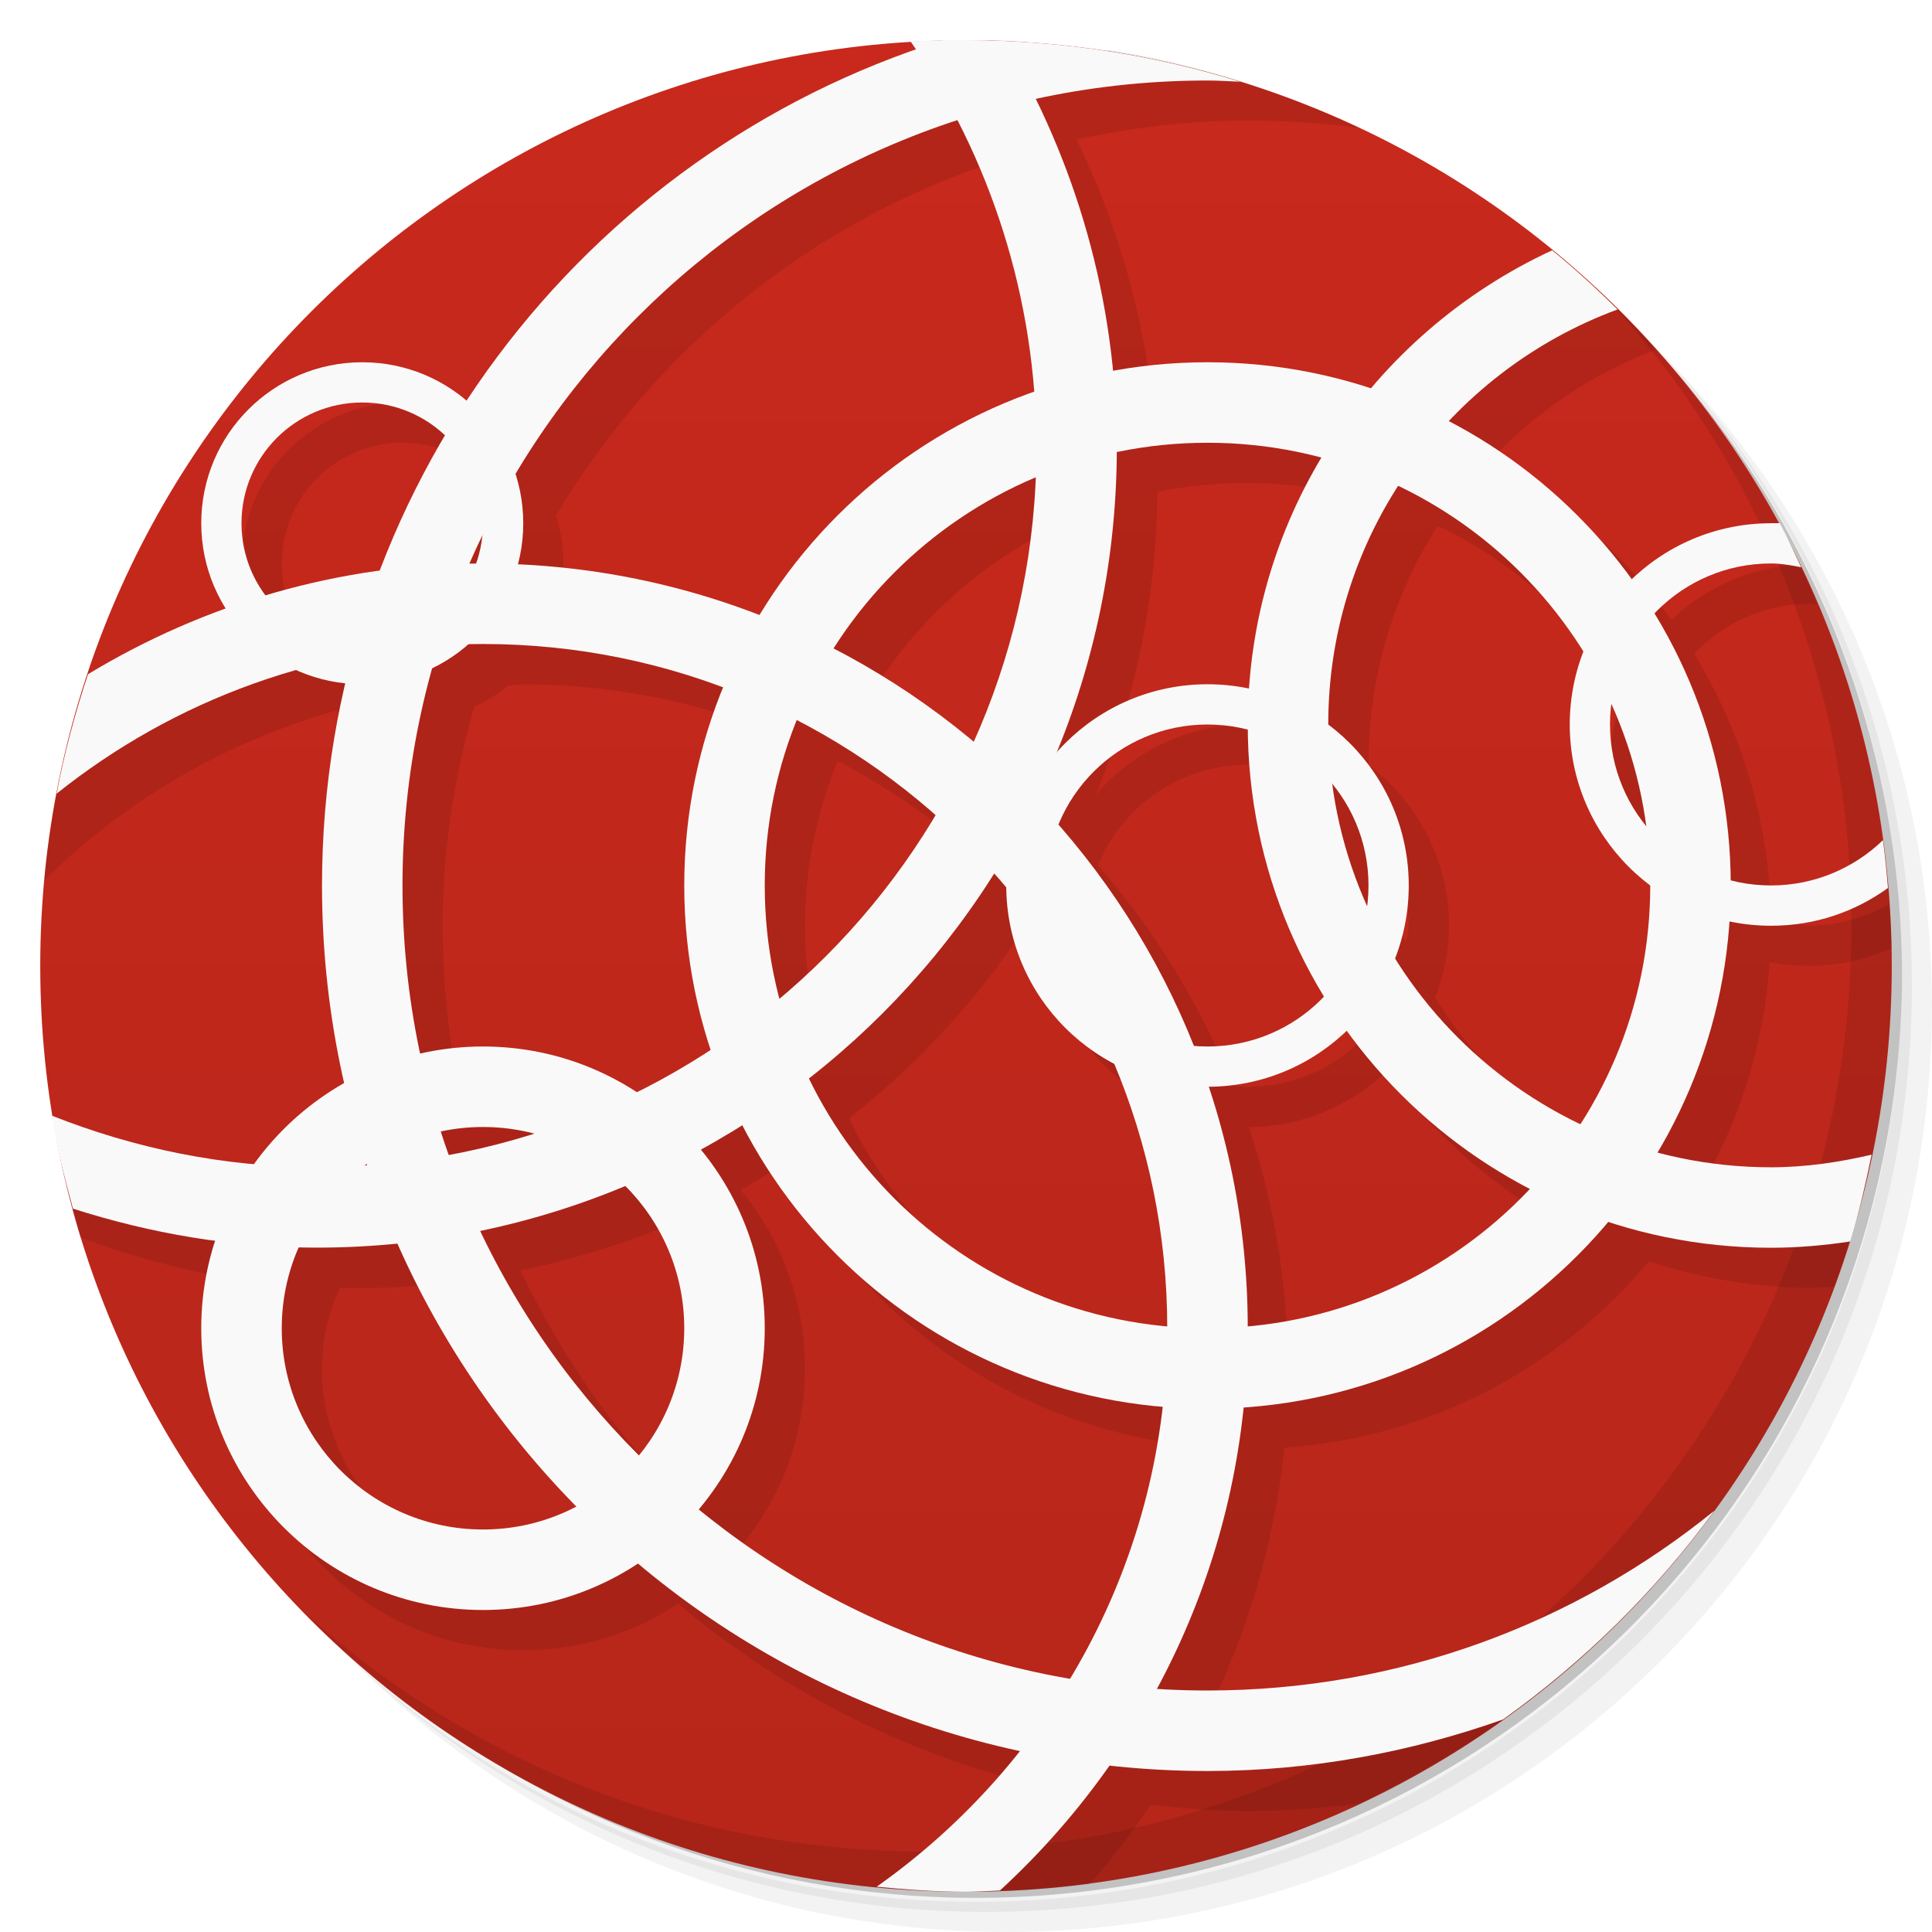
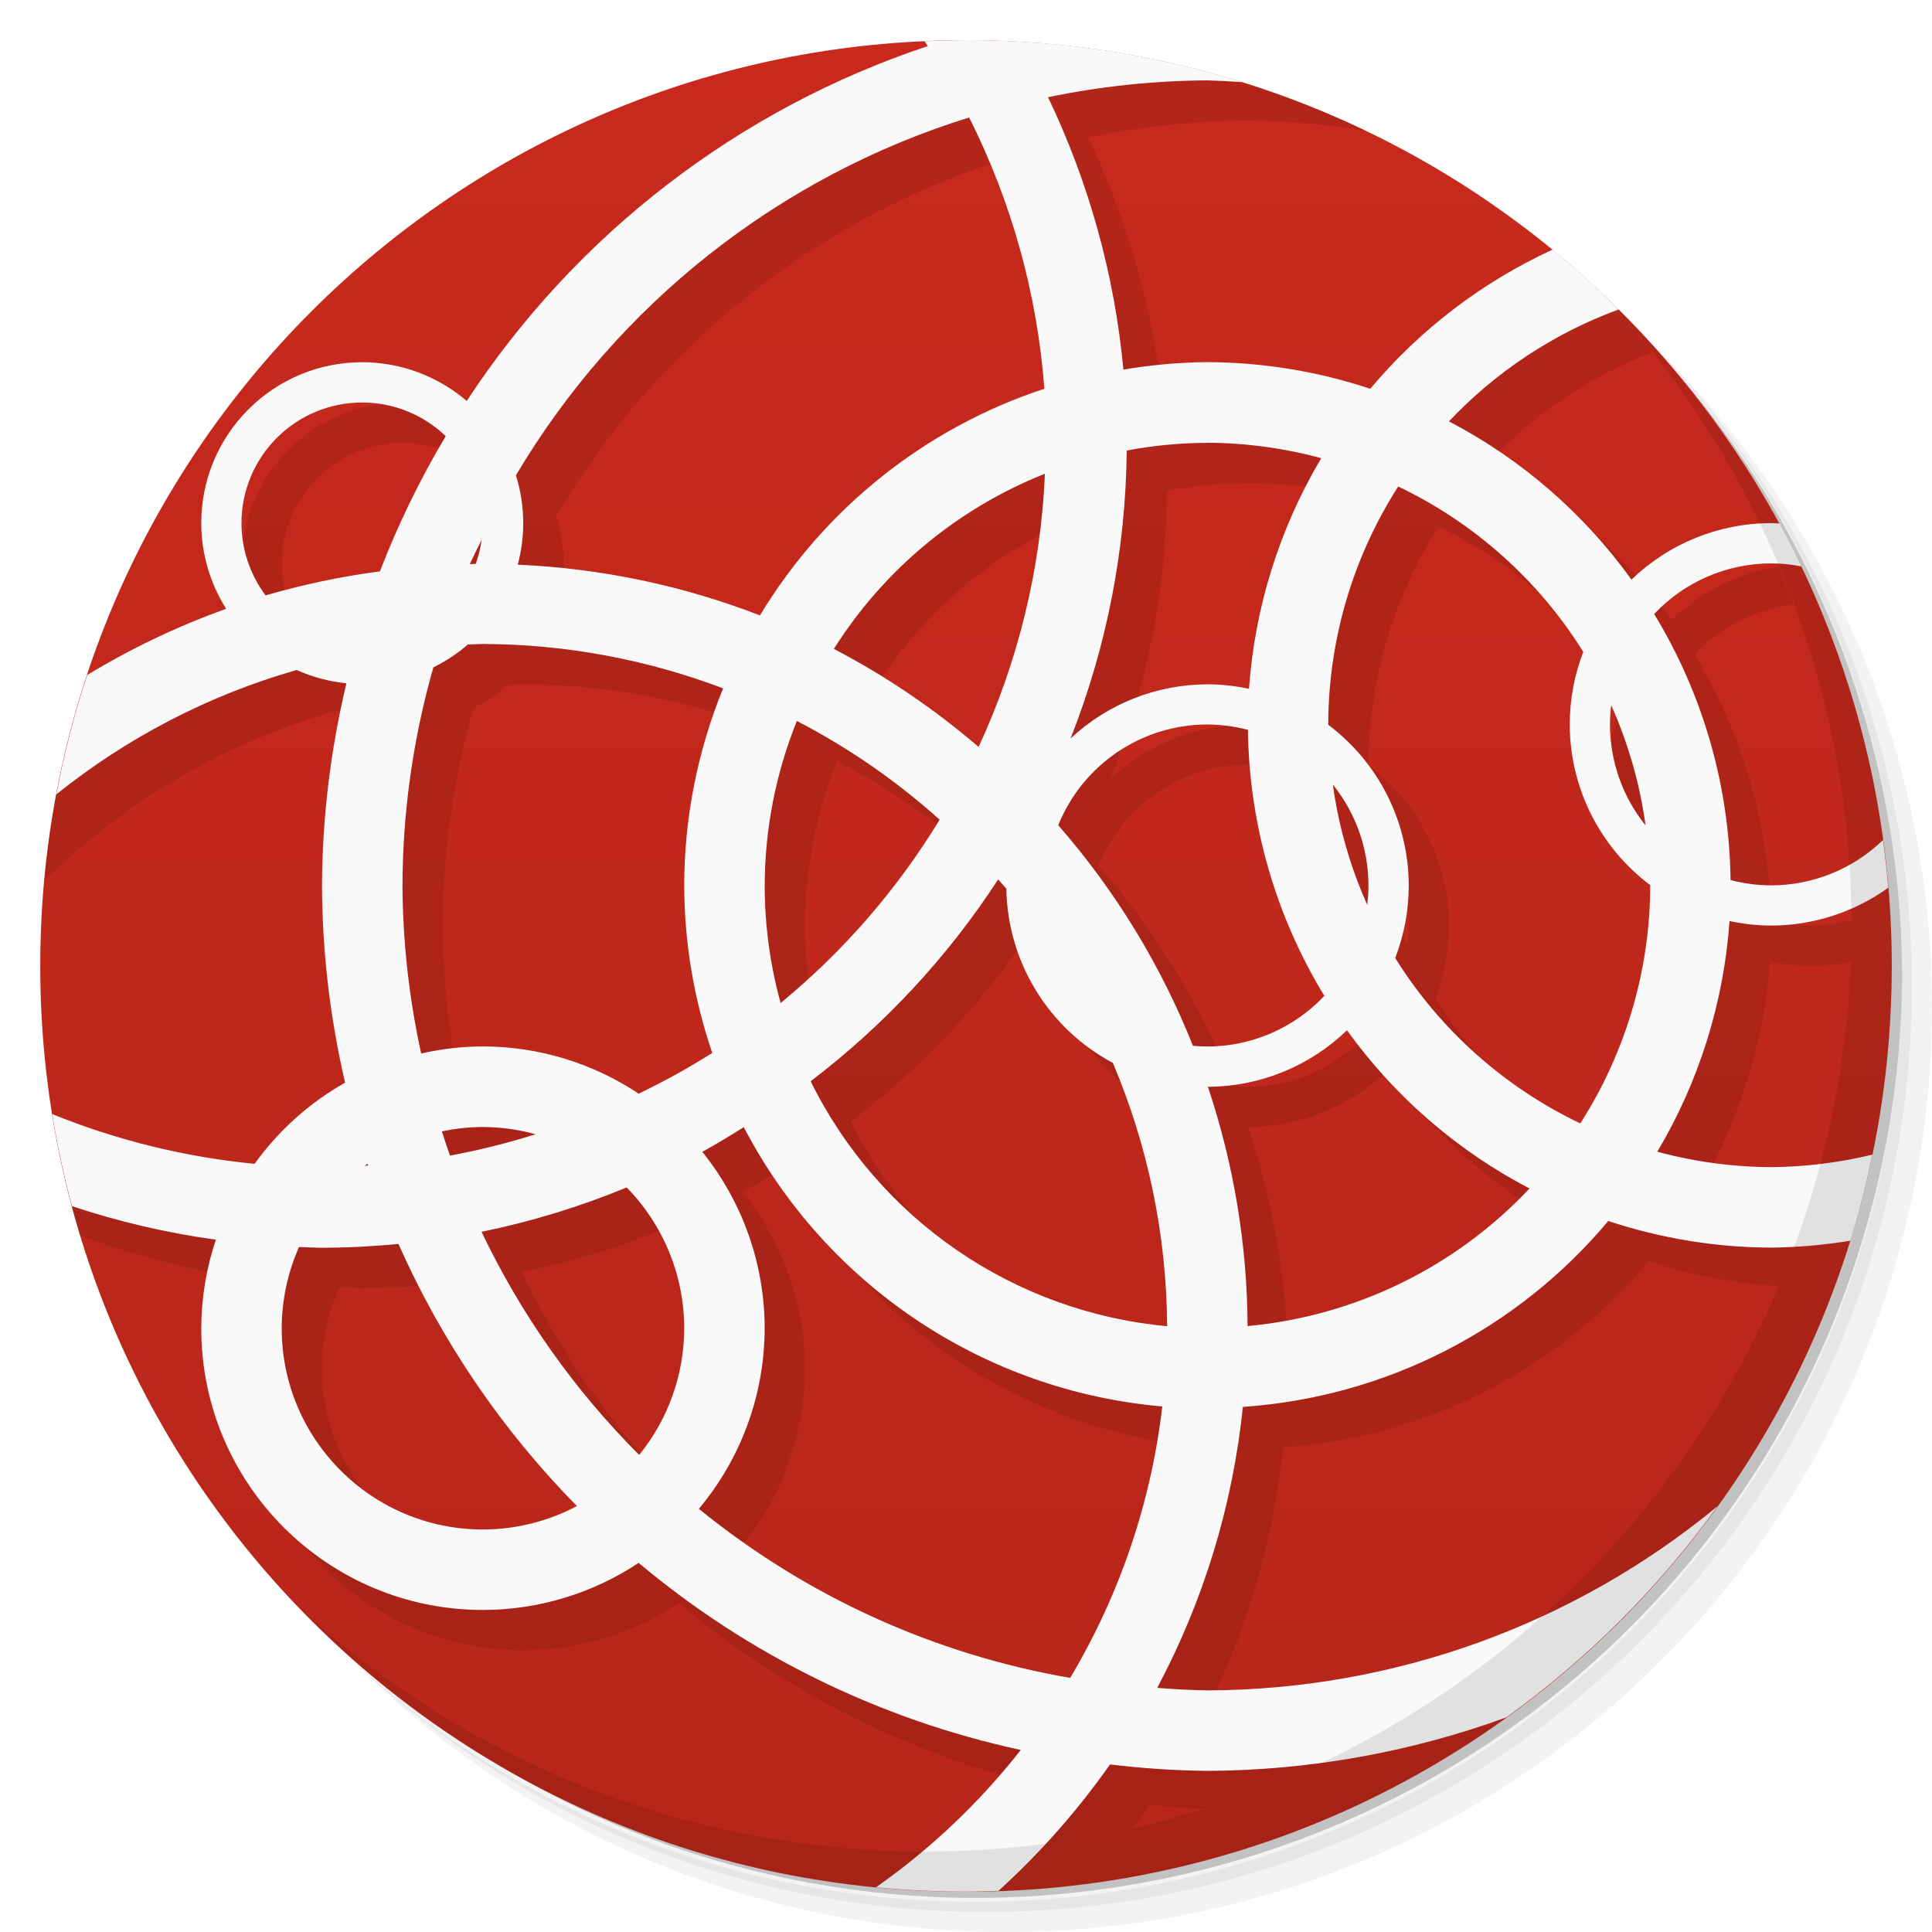
- <svg xmlns="http://www.w3.org/2000/svg" viewBox="0 0 48 48">
+ <svg xmlns="http://www.w3.org/2000/svg" version="1.1" viewBox="0 0 48 48">
  <defs>
-     <linearGradient id="linearGradient4186" x1="1" x2="47" gradientUnits="userSpaceOnUse" gradientTransform="matrix(0,-1,1,0,0,48)">
-       <stop style="stop-color:#b7261a;stop-opacity:1" />
-       <stop offset="1" style="stop-color:#c8291c;stop-opacity:1" />
+     <linearGradient id="linearGradient4186" x1="1" x2="47" gradientTransform="matrix(0,-1,1,0,0,48)" gradientUnits="userSpaceOnUse">
+       <stop style="stop-color:#b7261a" offset="0" />
+       <stop style="stop-color:#c8291c" offset="1" />
    </linearGradient>
  </defs>
-   <g>
-     <path d="m 36.31 5 c 5.859 4.062 9.688 10.831 9.688 18.5 c 0 12.426 -10.07 22.5 -22.5 22.5 c -7.669 0 -14.438 -3.828 -18.5 -9.688 c 1.037 1.822 2.306 3.499 3.781 4.969 c 4.085 3.712 9.514 5.969 15.469 5.969 c 12.703 0 23 -10.298 23 -23 c 0 -5.954 -2.256 -11.384 -5.969 -15.469 c -1.469 -1.475 -3.147 -2.744 -4.969 -3.781 z m 4.969 3.781 c 3.854 4.113 6.219 9.637 6.219 15.719 c 0 12.703 -10.297 23 -23 23 c -6.081 0 -11.606 -2.364 -15.719 -6.219 c 4.16 4.144 9.883 6.719 16.219 6.719 c 12.703 0 23 -10.298 23 -23 c 0 -6.335 -2.575 -12.06 -6.719 -16.219 z" style="opacity:0.05" />
-     <path d="m 41.28 8.781 c 3.712 4.085 5.969 9.514 5.969 15.469 c 0 12.703 -10.297 23 -23 23 c -5.954 0 -11.384 -2.256 -15.469 -5.969 c 4.113 3.854 9.637 6.219 15.719 6.219 c 12.703 0 23 -10.298 23 -23 c 0 -6.081 -2.364 -11.606 -6.219 -15.719 z" style="opacity:0.1" />
-     <path d="m 31.25 2.375 c 8.615 3.154 14.75 11.417 14.75 21.13 c 0 12.426 -10.07 22.5 -22.5 22.5 c -9.708 0 -17.971 -6.135 -21.12 -14.75 a 23 23 0 0 0 44.875 -7 a 23 23 0 0 0 -16 -21.875 z" style="opacity:0.2" />
-   </g>
-   <path d="M 1,24 C 1,11.297 11.297,1 24,1 36.703,1 47,11.297 47,24 47,36.703 36.703,47 24,47 11.297,47 1,36.703 1,24 z" style="fill:url(#linearGradient4186);fill-opacity:1" />
-   <path d="m 24 1 c -0.387 0 -0.774 0.012 -1.156 0.031 c 0.316 0.398 0.625 0.795 0.906 1.219 c -4.606 1.609 -8.524 4.678 -11.156 8.688 c -0.697 -0.589 -1.61 -0.938 -2.594 -0.938 c -2.209 0 -4 1.791 -4 4 c 0 0.779 0.24 1.51 0.625 2.125 c -1.825 0.651 -3.51 1.58 -5.03 2.719 c -0.227 0.989 -0.405 1.999 -0.5 3.03 c 1.994 -1.964 4.478 -3.431 7.25 -4.219 c 0.383 0.173 0.814 0.237 1.25 0.281 c -0.383 1.626 -0.594 3.32 -0.594 5.063 c 0 1.687 0.203 3.328 0.563 4.906 c -0.882 0.498 -1.659 1.183 -2.25 2 c -2.095 -0.183 -4.078 -0.721 -5.906 -1.563 c 0.156 0.814 0.355 1.625 0.594 2.406 c 1.383 0.515 2.836 0.902 4.344 1.094 c -0.218 0.677 -0.344 1.406 -0.344 2.156 c 0 3.866 3.134 7 7 7 c 1.424 0 2.738 -0.426 3.844 -1.156 c 2.691 2.263 5.939 3.889 9.5 4.656 c -0.718 0.911 -1.521 1.752 -2.406 2.5 c 0.021 0 0.042 0 0.063 0 c 1.04 0 2.059 -0.054 3.063 -0.188 c 0.558 -0.613 1.056 -1.286 1.531 -1.969 c 0.791 0.086 1.592 0.156 2.406 0.156 c 0.934 0 1.847 -0.074 2.75 -0.188 c 2.01 -0.941 3.861 -2.141 5.5 -3.594 c -2.517 1.148 -5.302 1.781 -8.25 1.781 c -0.41 0 -0.815 -0.007 -1.219 -0.031 c 1.135 -2.12 1.867 -4.495 2.125 -7 c 3.641 -0.249 6.858 -1.99 9.06 -4.625 c 1.268 0.413 2.625 0.656 4.03 0.656 c 0.188 0 0.376 -0.022 0.563 -0.031 c 0.249 -0.674 0.47 -1.361 0.656 -2.063 c -0.401 0.044 -0.806 0.094 -1.219 0.094 c -0.971 0 -1.915 -0.139 -2.813 -0.375 c 1.01 -1.698 1.639 -3.636 1.781 -5.719 c 0.335 0.071 0.676 0.094 1.031 0.094 c 0.716 0 1.384 -0.167 2 -0.438 c -0.007 -0.367 -0.039 -0.731 -0.063 -1.094 c -0.575 0.32 -1.232 0.531 -1.938 0.531 c -0.346 0 -0.68 -0.074 -1 -0.156 c -0.028 -2.417 -0.73 -4.666 -1.906 -6.594 c 0.729 -0.772 1.761 -1.25 2.906 -1.25 c 0.054 0 0.103 0.029 0.156 0.031 c -0.141 -0.331 -0.282 -0.677 -0.438 -1 c -1.237 0.069 -2.351 0.567 -3.188 1.375 c -1.182 -1.639 -2.728 -2.996 -4.531 -3.938 c 1.147 -1.217 2.561 -2.185 4.156 -2.781 c -0.476 -0.533 -0.977 -1.045 -1.5 -1.531 c -1.8 0.807 -3.373 2 -4.625 3.5 c -1.268 -0.413 -2.625 -0.656 -4.03 -0.656 c -0.799 0 -1.584 0.081 -2.344 0.219 c -0.229 -2.402 -0.9 -4.675 -1.906 -6.75 c 1.371 -0.297 2.79 -0.469 4.25 -0.469 c 0.947 0 1.87 0.06 2.781 0.188 c -1.941 -0.914 -4.03 -1.597 -6.219 -1.938 c -0.624 0.096 -1.239 0.226 -1.844 0.375 c -0.124 -0.199 -0.244 -0.399 -0.375 -0.594 c -0.444 -0.026 -0.893 -0.031 -1.344 -0.031 z m 0.781 3 c 1.047 2.048 1.721 4.339 1.906 6.75 c -2.873 1.01 -5.264 2.994 -6.813 5.563 c -1.882 -0.731 -3.914 -1.188 -6.03 -1.281 c 0.088 -0.329 0.156 -0.675 0.156 -1.031 c 0 -0.413 -0.071 -0.813 -0.188 -1.188 c 2.45 -4.122 6.333 -7.294 10.969 -8.813 z m -14.781 7 c 0.797 0 1.525 0.306 2.063 0.813 c -0.633 1.069 -1.178 2.199 -1.625 3.375 c -0.97 0.131 -1.926 0.322 -2.844 0.594 c -0.37 -0.499 -0.594 -1.112 -0.594 -1.781 c 0 -1.657 1.343 -3 3 -3 z m 21 1 c 0.971 0 1.915 0.139 2.813 0.375 c -1.01 1.698 -1.639 3.636 -1.781 5.719 c -0.335 -0.071 -0.676 -0.094 -1.031 -0.094 c -1.514 0 -2.864 0.687 -3.781 1.75 c 0.963 -2.319 1.519 -4.866 1.531 -7.531 c 0.725 -0.15 1.48 -0.219 2.25 -0.219 z m -4.281 0.875 c -0.097 2.324 -0.63 4.551 -1.531 6.563 c -1.063 -0.89 -2.227 -1.67 -3.469 -2.313 c 1.193 -1.881 2.927 -3.373 5 -4.25 z m 9 0.188 c 1.916 0.911 3.514 2.365 4.625 4.156 c -0.214 0.556 -0.344 1.15 -0.344 1.781 c 0 1.624 0.8 3.055 2 3.969 c 0 0.011 0 0.021 0 0.031 c 0 2.183 -0.622 4.227 -1.719 5.938 c -1.916 -0.911 -3.514 -2.365 -4.625 -4.156 c 0.214 -0.556 0.344 -1.15 0.344 -1.781 c 0 -1.631 -0.792 -3.087 -2 -4 c 0 -2.183 0.622 -4.227 1.719 -5.938 z m -22.75 1.344 c -0.029 0.206 -0.088 0.403 -0.156 0.594 c -0.053 0 -0.103 0.03 -0.156 0.031 c 0.093 -0.214 0.212 -0.415 0.313 -0.625 z m 0.031 2.594 c 2.101 0 4.111 0.397 5.969 1.094 c -0.617 1.513 -0.969 3.171 -0.969 4.906 c 0 1.416 0.238 2.786 0.656 4.063 c -0.592 0.388 -1.206 0.746 -1.844 1.063 c -1.098 -0.716 -2.404 -1.125 -3.813 -1.125 c -0.538 0 -1.059 0.073 -1.563 0.188 c -0.288 -1.351 -0.438 -2.751 -0.438 -4.188 c 0 -1.891 0.291 -3.704 0.781 -5.438 c 0.3 -0.15 0.592 -0.314 0.844 -0.531 c 0.125 -0.003 0.249 -0.031 0.375 -0.031 z m 28.06 1.563 c 0.405 0.919 0.672 1.908 0.813 2.938 c -0.545 -0.684 -0.875 -1.558 -0.875 -2.5 c 0 -0.149 0.047 -0.293 0.063 -0.438 z m -20.25 0.344 c 1.235 0.641 2.372 1.432 3.406 2.344 c -1.027 1.725 -2.317 3.245 -3.844 4.531 c -0.232 -0.889 -0.375 -1.82 -0.375 -2.781 c 0 -1.449 0.304 -2.827 0.813 -4.094 z m 10.188 0.094 c 0.346 0 0.68 0.074 1 0.156 c 0.028 2.417 0.73 4.666 1.906 6.594 c -0.729 0.772 -1.761 1.25 -2.906 1.25 c -0.127 0 -0.251 -0.02 -0.375 -0.031 c -0.805 -2.02 -1.935 -3.86 -3.344 -5.469 c 0.592 -1.469 2.038 -2.5 3.719 -2.5 z m 3.125 1.5 c 0.545 0.684 0.875 1.558 0.875 2.5 c 0 0.149 -0.047 0.293 -0.063 0.438 c -0.405 -0.919 -0.672 -1.908 -0.813 -2.938 z m -8.438 2.188 c 0.108 0.121 0.208 0.251 0.313 0.375 c 0.024 1.876 1.109 3.477 2.656 4.313 c 0.853 2.02 1.335 4.238 1.344 6.563 c -3.931 -0.355 -7.265 -2.761 -8.906 -6.156 c 1.818 -1.42 3.362 -3.134 4.594 -5.094 z m 8.781 3.906 c 1.182 1.639 2.728 2.996 4.531 3.938 c -1.791 1.902 -4.246 3.158 -7 3.406 c -0.007 -2.073 -0.348 -4.071 -0.969 -5.938 c 1.337 -0.008 2.545 -0.544 3.438 -1.406 z m -15.03 2.344 c 1.997 3.876 5.877 6.612 10.438 7 c -0.279 2.468 -1.093 4.749 -2.313 6.781 c -3.455 -0.6 -6.615 -2.089 -9.219 -4.219 c 1.032 -1.219 1.656 -2.777 1.656 -4.5 c 0 -1.691 -0.595 -3.227 -1.594 -4.438 c 0.35 -0.192 0.694 -0.413 1.031 -0.625 z m -6.438 0.063 c 0.425 0 0.825 0.057 1.219 0.156 c -0.671 0.21 -1.36 0.401 -2.063 0.531 c -0.07 -0.196 -0.124 -0.395 -0.188 -0.594 c 0.335 -0.071 0.676 -0.094 1.031 -0.094 z m 3.531 1.469 c 0.905 0.905 1.469 2.151 1.469 3.531 c 0 1.208 -0.443 2.292 -1.156 3.156 c -1.608 -1.608 -2.919 -3.516 -3.906 -5.594 c 1.237 -0.258 2.453 -0.618 3.594 -1.094 z m -5.656 1.438 c 1.076 2.425 2.574 4.631 4.406 6.5 c -0.69 0.36 -1.449 0.594 -2.281 0.594 c -2.761 0 -5 -2.239 -5 -5 c 0 -0.716 0.167 -1.384 0.438 -2 c 0.145 0.003 0.292 0 0.438 0 c 0.675 0 1.342 -0.028 2 -0.094 z" style="fill:#000;opacity:0.1;fill-opacity:1;stroke:none;fill-rule:nonzero" />
-   <g>
-     <path d="m 40.03 7.531 c 3.712 4.084 5.969 9.514 5.969 15.469 0 12.703 -10.297 23 -23 23 c -5.954 0 -11.384 -2.256 -15.469 -5.969 4.178 4.291 10.01 6.969 16.469 6.969 c 12.703 0 23 -10.298 23 -23 0 -6.462 -2.677 -12.291 -6.969 -16.469 z" style="opacity:0.1" />
-   </g>
-   <path d="m 12 26 c -3.866 0 -7 3.134 -7 7 0 3.866 3.134 7 7 7 3.866 0 7 -3.134 7 -7 0 -3.866 -3.134 -7 -7 -7 z m 0 2 c 2.761 0 5 2.239 5 5 0 2.761 -2.239 5 -5 5 -2.761 0 -5 -2.239 -5 -5 0 -2.761 2.239 -5 5 -5 z" style="fill:#f9f9f9;fill-opacity:1;stroke:none;fill-rule:nonzero" />
-   <path d="m 12 14 c -3.595 0 -6.946 1.016 -9.813 2.75 c -0.319 0.961 -0.59 1.956 -0.781 2.969 c 2.907 -2.323 6.583 -3.719 10.594 -3.719 c 9.389 0 17 7.611 17 17 c 0 5.74 -2.862 10.797 -7.219 13.875 c 0.733 0.07 1.467 0.125 2.219 0.125 c 0.282 0 0.564 -0.021 0.844 -0.031 c 3.776 -3.473 6.156 -8.434 6.156 -13.969 c 0 -10.493 -8.507 -19 -19 -19 z" style="fill:#f9f9f9;fill-opacity:1;stroke:none;fill-rule:nonzero" />
-   <path d="m 24 1 c -0.461 0 -0.921 0.005 -1.375 0.031 c 1.966 2.871 3.125 6.351 3.125 10.09 c 0 9.874 -8 17.875 -17.875 17.875 c -2.33 0 -4.553 -0.471 -6.594 -1.281 c 0.128 0.785 0.326 1.557 0.531 2.313 c 1.914 0.613 3.945 0.969 6.06 0.969 c 10.979 0 19.875 -8.896 19.875 -19.875 c 0 -3.689 -1.031 -7.133 -2.781 -10.09 c -0.321 -0.013 -0.645 -0.031 -0.969 -0.031 z" style="fill:#f9f9f9;fill-opacity:1;stroke:none;fill-rule:nonzero" />
-   <path d="m 9 9 c -2.209 0 -4 1.791 -4 4 0 2.209 1.791 4 4 4 2.209 0 4 -1.791 4 -4 0 -2.209 -1.791 -4 -4 -4 z m 0 1 c 1.657 0 3 1.343 3 3 0 1.657 -1.343 3 -3 3 -1.657 0 -3 -1.343 -3 -3 0 -1.657 1.343 -3 3 -3 z" style="fill:#f9f9f9;fill-opacity:1;stroke:none;fill-rule:nonzero" />
-   <path d="m 23.438 1 c -8.941 2.794 -15.438 11.138 -15.438 21 c 0 12.15 9.85 22 22 22 c 2.578 0 5.04 -0.466 7.344 -1.281 c 2.01 -1.438 3.792 -3.189 5.25 -5.188 c -3.439 2.794 -7.817 4.469 -12.594 4.469 c -11.05 0 -20 -8.954 -20 -20 c 0 -11.05 8.954 -20 20 -20 c 0.272 0 0.543 0.02 0.813 0.031 c -2.152 -0.666 -4.441 -1.031 -6.813 -1.031 c -0.177 0 -0.355 -0.004 -0.531 0 c -0.009 0.003 -0.022 -0.003 -0.031 0 z" style="fill:#f9f9f9;fill-opacity:1;stroke:none;fill-rule:nonzero" />
-   <path d="m 30 9 c -7.18 0 -13 5.82 -13 13 0 7.18 5.82 13 13 13 7.18 0 13 -5.82 13 -13 c 0 -7.18 -5.82 -13 -13 -13 z m 0 2 c 6.075 0 11 4.925 11 11 0 6.075 -4.925 11 -11 11 -6.075 0 -11 -4.925 -11 -11 0 -6.075 4.925 -11 11 -11 z" style="fill:#f9f9f9;fill-opacity:1;stroke:none;fill-rule:nonzero" />
-   <path d="m 30 17 c -2.761 0 -5 2.239 -5 5 0 2.761 2.239 5 5 5 2.761 0 5 -2.239 5 -5 0 -2.761 -2.239 -5 -5 -5 z m 0 1 c 2.209 0 4 1.791 4 4 0 2.209 -1.791 4 -4 4 -2.209 0 -4 -1.791 -4 -4 0 -2.209 1.791 -4 4 -4 z" style="fill:#f9f9f9;fill-opacity:1;stroke:none;fill-rule:nonzero" />
-   <path d="m 38.563 6.219 c -4.457 2.061 -7.563 6.548 -7.563 11.781 c 0 7.18 5.82 13 13 13 c 0.668 0 1.328 -0.059 1.969 -0.156 c 0.217 -0.699 0.38 -1.43 0.531 -2.156 c -0.805 0.187 -1.638 0.313 -2.5 0.313 c -6.075 0 -11 -4.925 -11 -11 c 0 -4.736 2.99 -8.763 7.188 -10.313 c -0.517 -0.513 -1.061 -1.01 -1.625 -1.469 z" style="fill:#f9f9f9;fill-opacity:1;stroke:none;fill-rule:nonzero" />
-   <path d="m 44 13 c -2.761 0 -5 2.239 -5 5 c 0 2.761 2.239 5 5 5 c 1.091 0 2.084 -0.345 2.906 -0.938 c -0.033 -0.399 -0.071 -0.794 -0.125 -1.188 c -0.72 0.695 -1.702 1.125 -2.781 1.125 c -2.209 0 -4 -1.791 -4 -4 c 0 -2.209 1.791 -4 4 -4 c 0.255 0 0.508 0.048 0.75 0.094 c -0.174 -0.365 -0.339 -0.74 -0.531 -1.094 c -0.074 -0.003 -0.144 0 -0.219 0 z" style="fill:#f9f9f9;fill-opacity:1;stroke:none;fill-rule:nonzero" />
+   <path d="m36.31 5c5.859 4.062 9.688 10.831 9.688 18.5 0 12.426-10.07 22.5-22.5 22.5-7.669 0-14.438-3.828-18.5-9.688 1.037 1.822 2.306 3.499 3.781 4.969 4.085 3.712 9.514 5.969 15.469 5.969 12.703 0 23-10.298 23-23 0-5.954-2.256-11.384-5.969-15.469-1.469-1.475-3.147-2.744-4.969-3.781zm4.969 3.781c3.854 4.113 6.219 9.637 6.219 15.719 0 12.703-10.297 23-23 23-6.081 0-11.606-2.364-15.719-6.219 4.16 4.144 9.883 6.719 16.219 6.719 12.703 0 23-10.298 23-23 0-6.335-2.575-12.06-6.719-16.219z" style="opacity:.05" />
+   <path d="m41.28 8.781c3.712 4.085 5.969 9.514 5.969 15.469 0 12.703-10.297 23-23 23-5.954 0-11.384-2.256-15.469-5.969 4.113 3.854 9.637 6.219 15.719 6.219 12.703 0 23-10.298 23-23 0-6.081-2.364-11.606-6.219-15.719z" style="opacity:.1" />
+   <path d="m31.25 2.375c8.615 3.154 14.75 11.417 14.75 21.13 0 12.426-10.07 22.5-22.5 22.5-9.708 0-17.971-6.135-21.12-14.75a23 23 0 0 0 44.875 -7 23 23 0 0 0 -16 -21.875z" style="opacity:.2" />
+   <path d="m1 24c0-12.703 10.297-23 23-23s23 10.297 23 23-10.297 23-23 23-23-10.297-23-23z" style="fill:url(#linearGradient4186)" />
+   <path d="m24 1c-0.255 0-0.507 0.011-0.76 0.02a18 18 0 0 1 0.812 1.125 22 22 0 0 0 -11.457 8.818 4 4 0 0 0 -2.596 -0.963 4 4 0 0 0 -4 4 4 4 0 0 0 0.619 2.127 19 19 0 0 0 -5.031 2.713c-0.228 0.994-0.392 2.011-0.486 3.049a17 17 0 0 1 7.268 -4.242 4 4 0 0 0 1.238 0.33 22 22 0 0 0 -0.607 5.023 22 22 0 0 0 0.574 4.9 7 7 0 0 0 -2.248 2.016 18 18 0 0 1 -5.924 -1.641c0.154 0.82 0.349 1.626 0.588 2.412a20 20 0 0 0 4.373 1.113 7 7 0 0 0 -0.363 2.199 7 7 0 0 0 7 7 7 7 0 0 0 3.867 -1.17 22 22 0 0 0 9.494 4.648 17 17 0 0 1 -1.262 1.422c1.039-0.094 2.058-0.259 3.053-0.486a19 19 0 0 0 0.426 -0.574 22 22 0 0 0 1.35 0.096c1.843-0.582 3.585-1.392 5.195-2.393a20 20 0 0 1 -4.123 0.457 20 20 0 0 1 -1.25 -0.062 19 19 0 0 0 2.129 -6.981 13 13 0 0 0 9.078 -4.619 13 13 0 0 0 3.232 0.617c0.27-0.638 0.51-1.293 0.723-1.959a11 11 0 0 1 -2.738 -0.379 13 13 0 0 0 1.795 -5.731 5 5 0 0 0 1.031 0.113 5 5 0 0 0 0.977 -0.098c0.012-0.3 0.021-0.6 0.021-0.902 0-0.045-0.004-0.088-0.004-0.133a4 4 0 0 1 -0.994 0.133 4 4 0 0 1 -1.006 -0.133 13 13 0 0 0 -1.898 -6.609 4 4 0 0 1 2.469 -1.232c-0.119-0.321-0.245-0.637-0.377-0.951a5 5 0 0 0 -2.654 1.33 13 13 0 0 0 -4.535 -3.932 11 11 0 0 1 4.051 -2.715c-0.33-0.418-0.662-0.833-1.02-1.227 0.39 0.379 0.763 0.778 1.125 1.184a11 11 0 0 1 0.02 -0.008c-0.479-0.538-0.983-1.052-1.51-1.543a13 13 0 0 0 -4.621 3.498 13 13 0 0 0 -4.043 -0.662 13 13 0 0 0 -2.09 0.186 20 20 0 0 0 -1.873 -6.768 20 20 0 0 1 3.963 -0.418 20 20 0 0 1 2.914 0.242c-1.946-0.931-4.043-1.594-6.244-1.947a22 22 0 0 0 -1.625 0.293 20 20 0 0 0 -0.354 -0.52c-0.559-0.041-1.122-0.068-1.691-0.068zm1.078 2.918a18 18 0 0 1 1.869 6.74 13 13 0 0 0 -7.066 5.631 19 19 0 0 0 -6.018 -1.26 4 4 0 0 0 0.137 -1.029 4 4 0 0 0 -0.182 -1.191 20 20 0 0 1 11.26 -8.891zm-15.078 7.082a3 3 0 0 1 2.074 0.836 22 22 0 0 0 -1.635 3.359 19 19 0 0 0 -2.84 0.598 3 3 0 0 1 -0.6 -1.793 3 3 0 0 1 3 -3zm21 1a11 11 0 0 1 2.826 0.383 13 13 0 0 0 -1.795 5.731 5 5 0 0 0 -1.031 -0.113 5 5 0 0 0 -3.402 1.346 20 20 0 0 0 1.395 -7.154 11 11 0 0 1 2.008 -0.191zm-4.039 0.771a18 18 0 0 1 -1.648 6.787 19 19 0 0 0 -3.596 -2.436 11 11 0 0 1 5.244 -4.352zm8.777 0.316a11 11 0 0 1 4.598 4.109 5 5 0 0 0 -0.336 1.803 5 5 0 0 0 2 3.992 11 11 0 0 1 0 0.008 11 11 0 0 1 -1.738 5.912 11 11 0 0 1 -4.598 -4.109 5 5 0 0 0 0.336 -1.803 5 5 0 0 0 -2 -3.992 11 11 0 0 1 0 -0.008 11 11 0 0 1 1.738 -5.912zm8.986 0.926a5 5 0 0 0 -0.014 0.002c0.158 0.327 0.308 0.657 0.451 0.992a4 4 0 0 1 0.014 0c-0.143-0.336-0.293-0.667-0.451-0.994zm-31.756 0.393a3 3 0 0 1 -0.148 0.604 19 19 0 0 0 -0.148 0.006 20 20 0 0 1 0.297 -0.609zm0.031 2.594a17 17 0 0 1 5.967 1.103 13 13 0 0 0 -0.967 4.896 13 13 0 0 0 0.697 4.162 18 18 0 0 1 -1.828 1.012 7 7 0 0 0 -3.869 -1.174 7 7 0 0 0 -1.535 0.176 20 20 0 0 1 -0.465 -4.176 20 20 0 0 1 0.768 -5.418 4 4 0 0 0 0.857 -0.568 17 17 0 0 1 0.375 -0.014zm28.031 1.522a11 11 0 0 1 0.854 2.986 4 4 0 0 1 -0.885 -2.508 4 4 0 0 1 0.031 -0.479zm-20.232 0.391a17 17 0 0 1 3.547 2.453 18 18 0 0 1 -3.951 4.555 11 11 0 0 1 -0.395 -2.92 11 11 0 0 1 0.799 -4.088zm10.201 0.088a4 4 0 0 1 1.006 0.133 13 13 0 0 0 1.898 6.609 4 4 0 0 1 -2.904 1.258 4 4 0 0 1 -0.361 -0.018 19 19 0 0 0 -3.346 -5.479 4 4 0 0 1 3.707 -2.504zm3.115 1.492a4 4 0 0 1 0.885 2.508 4 4 0 0 1 -0.031 0.479 11 11 0 0 1 -0.854 -2.986zm-8.315 2.356a17 17 0 0 1 0.203 0.23 5 5 0 0 0 2.647 4.33 17 17 0 0 1 1.348 6.541 11 11 0 0 1 -8.857 -6.086 20 20 0 0 0 4.66 -5.016zm21.184 0.602c0.001 0.046 0.003 0.092 0.004 0.139a5 5 0 0 0 0.002 -0.002c-8.12e-4 -0.046-0.005-0.091-0.006-0.137zm-12.518 3.147a13 13 0 0 0 4.535 3.932 11 11 0 0 1 -7.004 3.418 19 19 0 0 0 -0.986 -5.945 5 5 0 0 0 3.455 -1.404zm-21.494 2.404a5 5 0 0 1 0.027 0 5 5 0 0 1 1.309 0.18 18 18 0 0 1 -2.127 0.531 20 20 0 0 1 -0.201 -0.602 5 5 0 0 1 0.992 -0.109zm6.508 0.004a13 13 0 0 0 10.398 6.939 17 17 0 0 1 -2.289 6.744 20 20 0 0 1 -9.225 -4.201 7 7 0 0 0 1.635 -4.486 7 7 0 0 0 -1.549 -4.383 20 20 0 0 0 1.029 -0.613zm-9.348 0.908a22 22 0 0 0 0.018 0.047 18 18 0 0 1 -0.088 0.004 5 5 0 0 1 0.07 -0.051zm6.438 0.59a5 5 0 0 1 1.43 3.498 5 5 0 0 1 -1.119 3.147 20 20 0 0 1 -3.916 -5.543 20 20 0 0 0 3.606 -1.102zm-5.67 1.402a22 22 0 0 0 4.434 6.514 5 5 0 0 1 -2.334 0.582 5 5 0 0 1 -5 -5 5 5 0 0 1 0.43 -2.019 20 20 0 0 0 0.57 0.02 20 20 0 0 0 1.9 -0.096zm27.219 10.244c-0.049 0.038-0.097 0.077-0.146 0.115 0.049-0.038 0.097-0.077 0.146-0.115zm-2.709 1.818c-0.057 0.032-0.113 0.066-0.17 0.098 0.057-0.032 0.113-0.065 0.17-0.098zm-9.83 2.973c-0.037 0.003-0.074 0.007-0.111 0.01 0.037-0.002 0.074-0.007 0.111-0.01z" style="fill-rule:evenodd;opacity:.1;paint-order:normal" />
+   <path d="m24 1c-0.347 0-0.69 0.01-1.033 0.025a18 18 0 0 1 0.086 0.119 22 22 0 0 0 -11.457 8.818 4 4 0 0 0 -2.596 -0.963 4 4 0 0 0 -4 4 4 4 0 0 0 0.619 2.127 19 19 0 0 0 -3.453 1.645c-0.318 0.962-0.576 1.952-0.766 2.965a17 17 0 0 1 5.969 -3.09 4 4 0 0 0 1.238 0.33 22 22 0 0 0 -0.607 5.023 22 22 0 0 0 0.574 4.9 7 7 0 0 0 -2.248 2.016 18 18 0 0 1 -5.029 -1.236c0.125 0.776 0.29 1.539 0.49 2.287a20 20 0 0 0 3.576 0.834 7 7 0 0 0 -0.363 2.199 7 7 0 0 0 7 7 7 7 0 0 0 3.867 -1.17 22 22 0 0 0 9.494 4.648 17 17 0 0 1 -3.596 3.412c0.735 0.071 1.48 0.109 2.234 0.109 0.271 0 0.538-0.01 0.807-0.02a19 19 0 0 0 2.772 -3.141 22 22 0 0 0 2.422 0.16 22 22 0 0 0 7.426 -1.33c2.018-1.454 3.79-3.226 5.244-5.244a20 20 0 0 1 -12.67 4.574 20 20 0 0 1 -1.25 -0.062 19 19 0 0 0 2.129 -6.981 13 13 0 0 0 9.078 -4.619 13 13 0 0 0 4.043 0.662 13 13 0 0 0 1.971 -0.172c0.217-0.699 0.399-1.413 0.549-2.139a11 11 0 0 1 -2.519 0.311 11 11 0 0 1 -2.826 -0.383 13 13 0 0 0 1.795 -5.731 5 5 0 0 0 1.031 0.113 5 5 0 0 0 2.912 -0.941c-0.033-0.398-0.077-0.793-0.131-1.185a4 4 0 0 1 -2.781 1.127 4 4 0 0 1 -1.006 -0.133 13 13 0 0 0 -1.898 -6.609 4 4 0 0 1 2.904 -1.258 4 4 0 0 1 0.752 0.074c-0.173-0.361-0.354-0.717-0.545-1.066a5 5 0 0 0 -0.207 -0.008 5 5 0 0 0 -3.467 1.404 13 13 0 0 0 -4.535 -3.932 11 11 0 0 1 4.219 -2.781c-0.524-0.521-1.072-1.017-1.645-1.486a13 13 0 0 0 -4.529 3.457 13 13 0 0 0 -4.043 -0.662 13 13 0 0 0 -2.09 0.186 20 20 0 0 0 -1.873 -6.768 20 20 0 0 1 3.963 -0.418 20 20 0 0 1 0.873 0.045c-2.17-0.679-4.479-1.045-6.873-1.045zm0.078 1.918a18 18 0 0 1 1.869 6.74 13 13 0 0 0 -7.066 5.631 19 19 0 0 0 -6.018 -1.26 4 4 0 0 0 0.137 -1.029 4 4 0 0 0 -0.182 -1.191 20 20 0 0 1 11.26 -8.891zm-15.078 7.082a3 3 0 0 1 2.074 0.836 22 22 0 0 0 -1.635 3.359 19 19 0 0 0 -2.84 0.598 3 3 0 0 1 -0.6 -1.793 3 3 0 0 1 3 -3zm21 1a11 11 0 0 1 2.826 0.383 13 13 0 0 0 -1.795 5.731 5 5 0 0 0 -1.031 -0.113 5 5 0 0 0 -3.402 1.346 20 20 0 0 0 1.395 -7.154 11 11 0 0 1 2.008 -0.191zm-4.039 0.771a18 18 0 0 1 -1.648 6.787 19 19 0 0 0 -3.596 -2.436 11 11 0 0 1 5.244 -4.352zm8.777 0.316a11 11 0 0 1 4.598 4.109 5 5 0 0 0 -0.336 1.803 5 5 0 0 0 2 3.992 11 11 0 0 1 0 0.008 11 11 0 0 1 -1.738 5.912 11 11 0 0 1 -4.598 -4.109 5 5 0 0 0 0.336 -1.803 5 5 0 0 0 -2 -3.992 11 11 0 0 1 0 -0.008 11 11 0 0 1 1.738 -5.912zm-22.77 1.318a3 3 0 0 1 -0.148 0.604 19 19 0 0 0 -0.148 0.006 20 20 0 0 1 0.297 -0.609zm0.031 2.594a17 17 0 0 1 5.967 1.103 13 13 0 0 0 -0.967 4.896 13 13 0 0 0 0.697 4.162 18 18 0 0 1 -1.828 1.012 7 7 0 0 0 -3.869 -1.174 7 7 0 0 0 -1.535 0.176 20 20 0 0 1 -0.465 -4.176 20 20 0 0 1 0.768 -5.418 4 4 0 0 0 0.857 -0.568 17 17 0 0 1 0.375 -0.014zm28.031 1.522a11 11 0 0 1 0.854 2.986 4 4 0 0 1 -0.885 -2.508 4 4 0 0 1 0.031 -0.479zm-20.232 0.391a17 17 0 0 1 3.547 2.453 18 18 0 0 1 -3.951 4.555 11 11 0 0 1 -0.395 -2.92 11 11 0 0 1 0.799 -4.088zm10.201 0.088a4 4 0 0 1 1.006 0.133 13 13 0 0 0 1.898 6.609 4 4 0 0 1 -2.904 1.258 4 4 0 0 1 -0.361 -0.018 19 19 0 0 0 -3.346 -5.479 4 4 0 0 1 3.707 -2.504zm3.115 1.492a4 4 0 0 1 0.885 2.508 4 4 0 0 1 -0.031 0.479 11 11 0 0 1 -0.854 -2.986zm-8.315 2.356a17 17 0 0 1 0.203 0.23 5 5 0 0 0 2.647 4.33 17 17 0 0 1 1.348 6.541 11 11 0 0 1 -8.857 -6.086 20 20 0 0 0 4.66 -5.016zm8.666 3.748a13 13 0 0 0 4.535 3.932 11 11 0 0 1 -7.004 3.418 19 19 0 0 0 -0.986 -5.945 5 5 0 0 0 3.455 -1.404zm-21.494 2.404a5 5 0 0 1 0.027 0 5 5 0 0 1 1.309 0.18 18 18 0 0 1 -2.127 0.531 20 20 0 0 1 -0.201 -0.602 5 5 0 0 1 0.992 -0.109zm6.508 0.004a13 13 0 0 0 10.398 6.939 17 17 0 0 1 -2.289 6.744 20 20 0 0 1 -9.225 -4.201 7 7 0 0 0 1.635 -4.486 7 7 0 0 0 -1.549 -4.383 20 20 0 0 0 1.029 -0.613zm-9.348 0.908a22 22 0 0 0 0.018 0.047 18 18 0 0 1 -0.088 0.004 5 5 0 0 1 0.07 -0.051zm6.438 0.59a5 5 0 0 1 1.43 3.498 5 5 0 0 1 -1.119 3.147 20 20 0 0 1 -3.916 -5.543 20 20 0 0 0 3.606 -1.102zm-5.67 1.402a22 22 0 0 0 4.434 6.514 5 5 0 0 1 -2.334 0.582 5 5 0 0 1 -5 -5 5 5 0 0 1 0.43 -2.019 20 20 0 0 0 0.57 0.02 20 20 0 0 0 1.9 -0.096z" style="fill-rule:evenodd;fill:#f9f9f9;paint-order:normal" />
+   <path d="m40.03 7.531c3.712 4.084 5.969 9.514 5.969 15.469 0 12.703-10.297 23-23 23-5.954 0-11.384-2.256-15.469-5.969 4.178 4.291 10.01 6.969 16.469 6.969 12.703 0 23-10.298 23-23 0-6.462-2.677-12.291-6.969-16.469z" style="opacity:.1" />
</svg>
